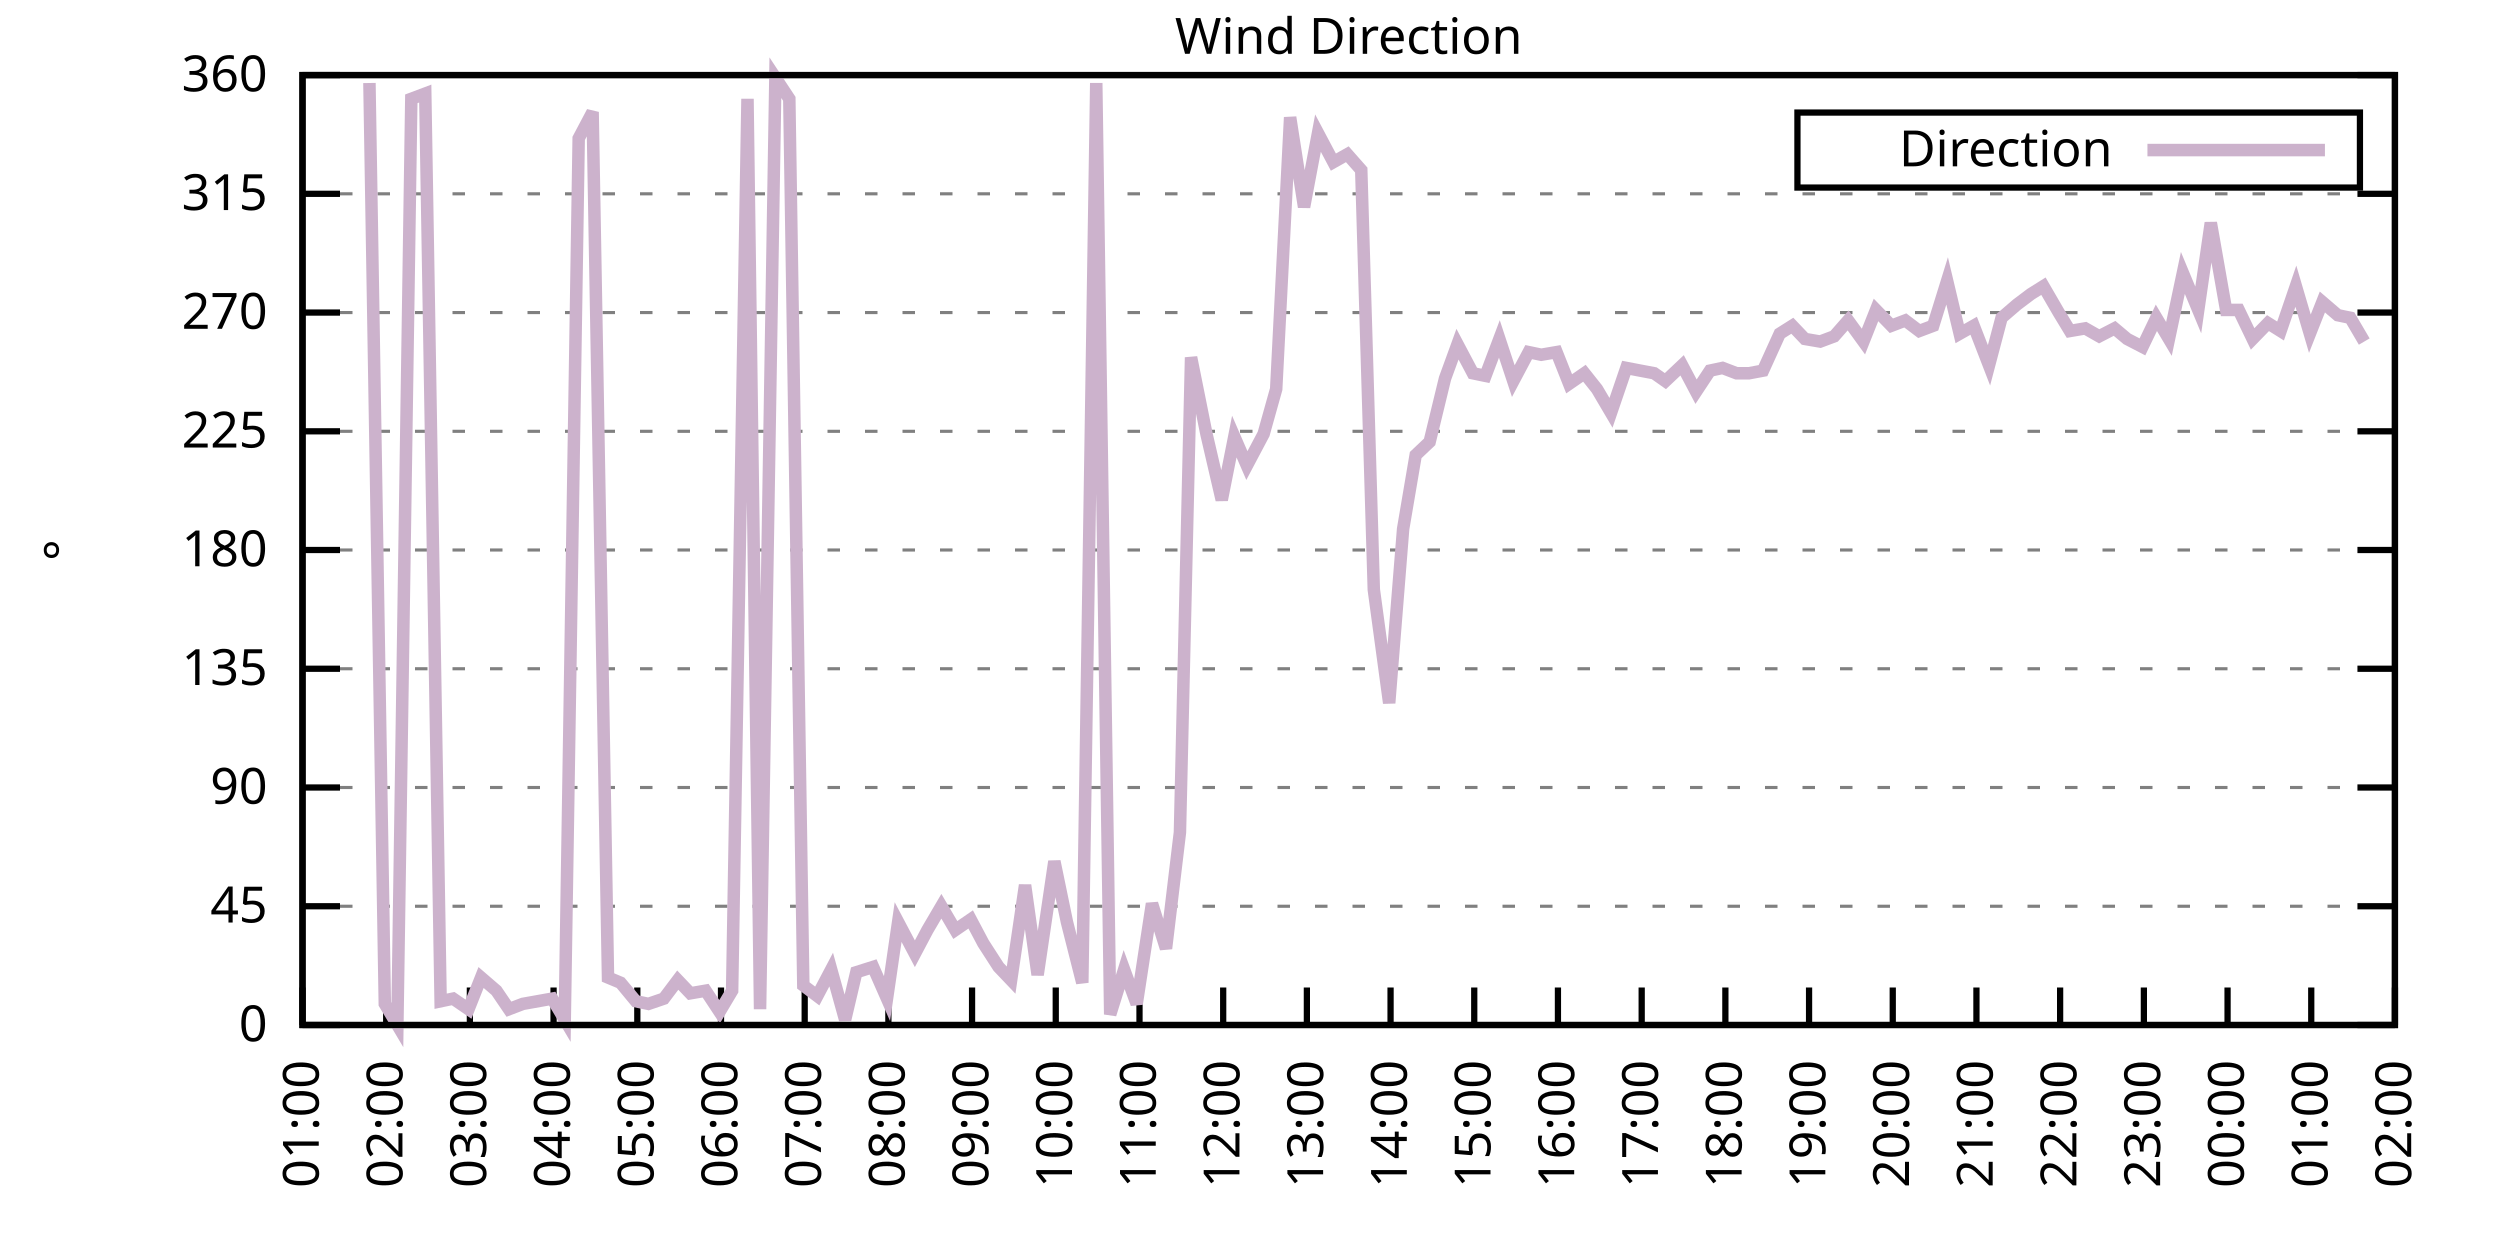
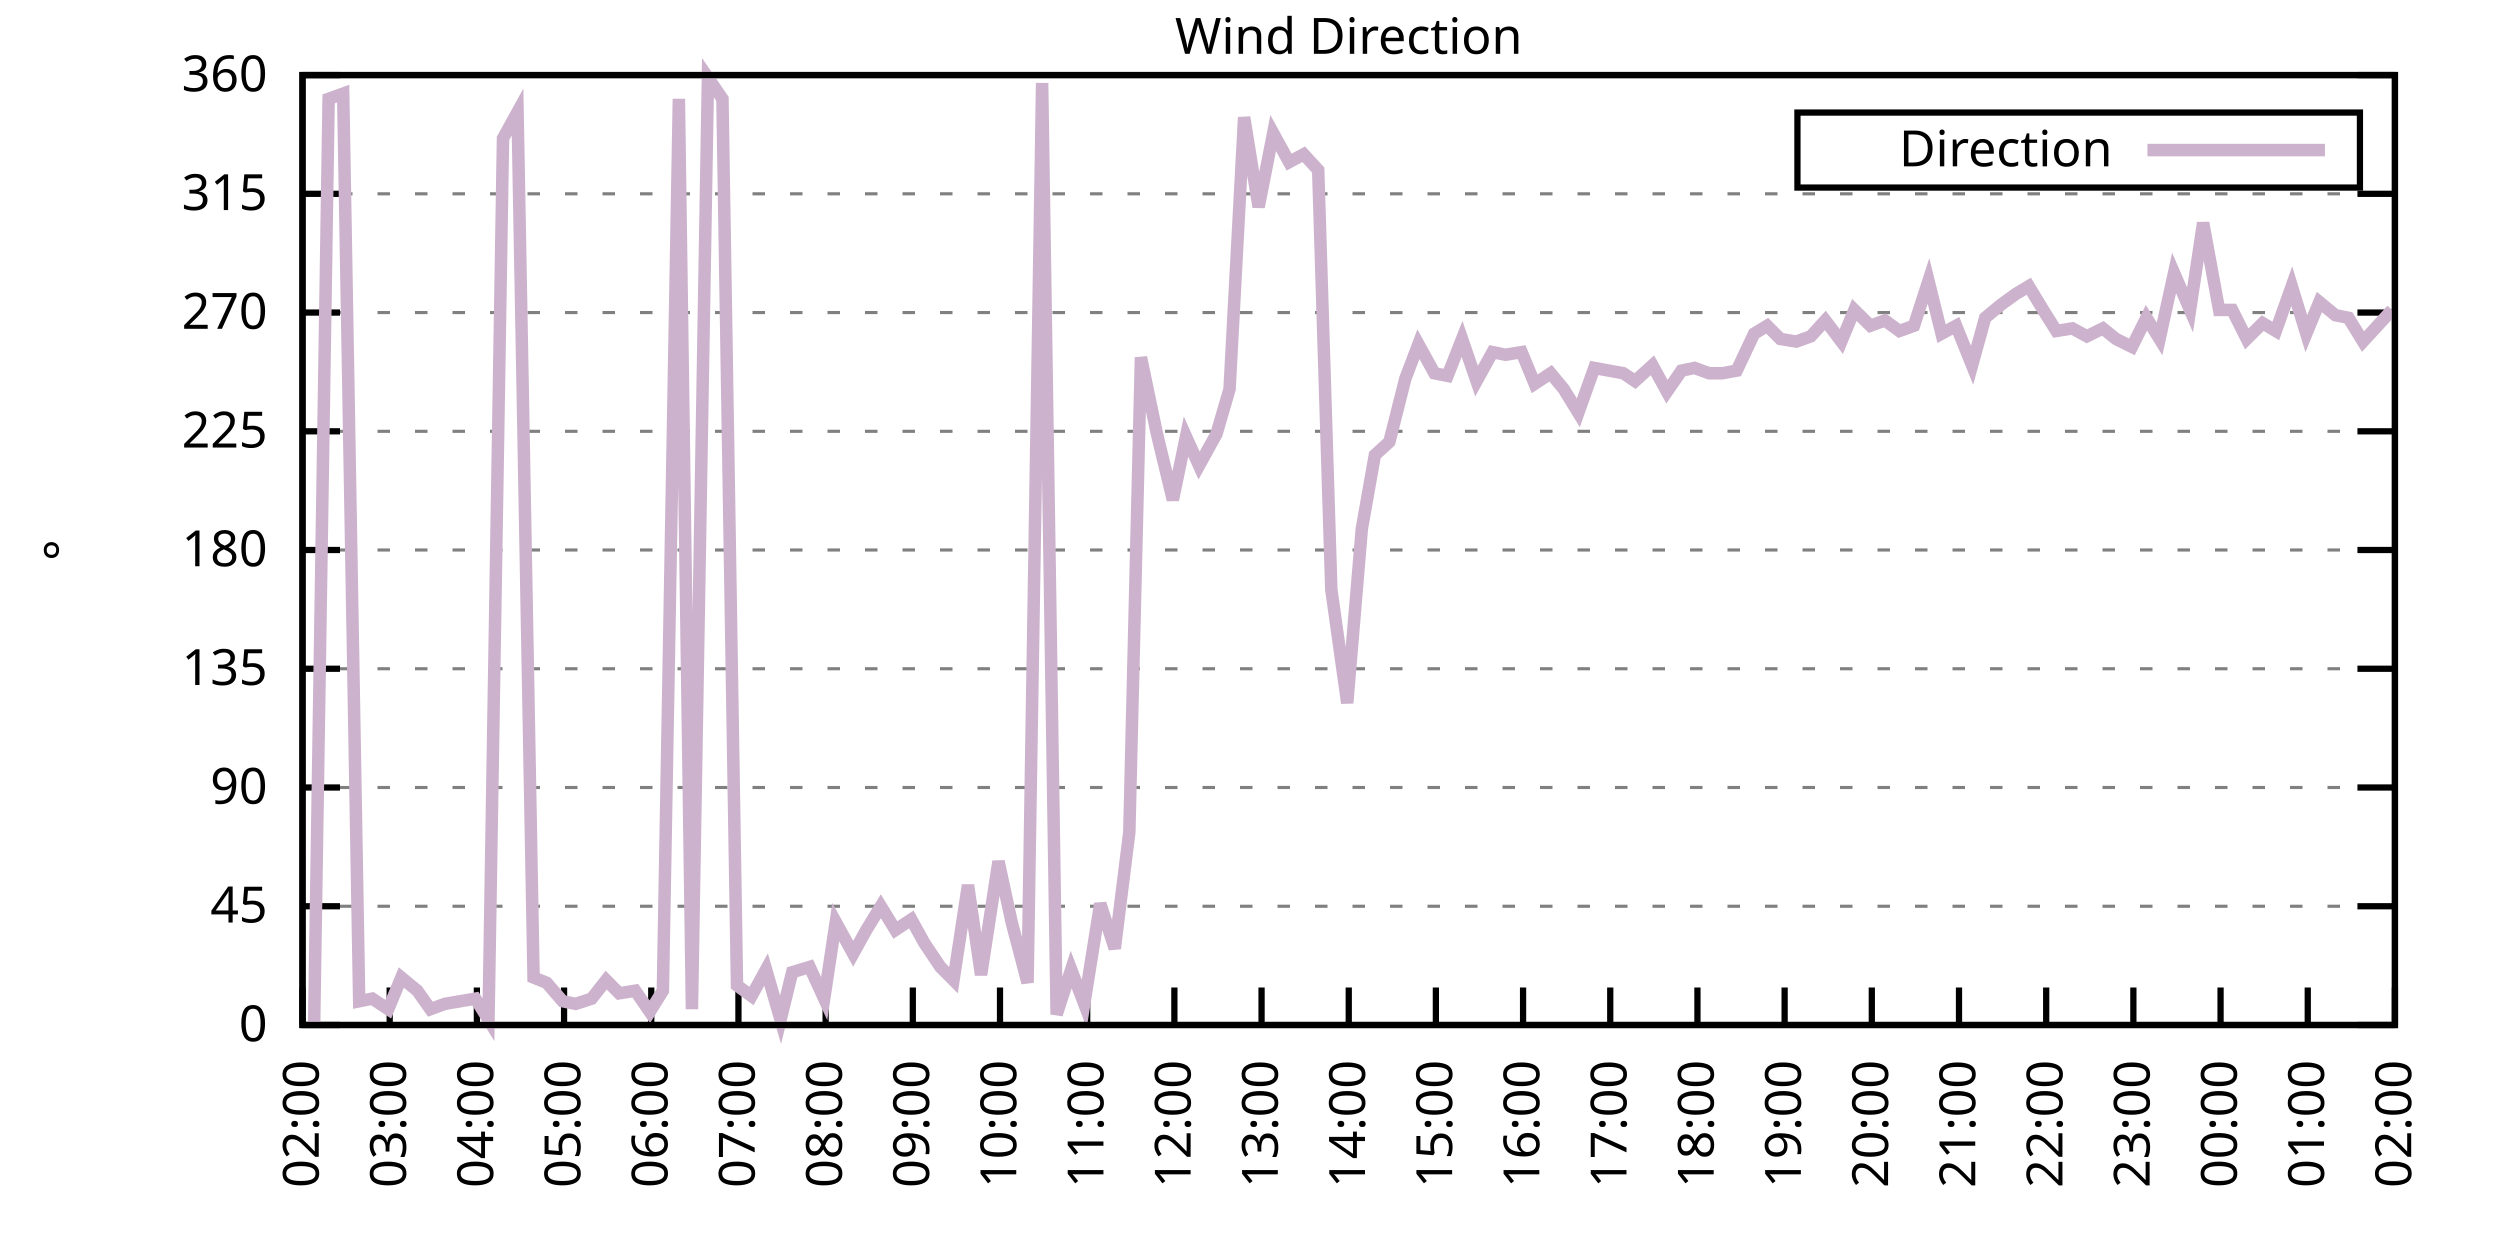
<svg xmlns="http://www.w3.org/2000/svg" xmlns:xlink="http://www.w3.org/1999/xlink" width="400" height="200" viewBox="0 0 400 200">
  <g id="gnuplot_canvas">
    <rect x="0" y="0" width="400" height="200" fill="none" />
    <defs>
      <circle id="gpDot" r="0.5" stroke-width="0.5" stroke="currentColor" />
      <path id="gpPt0" stroke-width="0.333" stroke="currentColor" d="M-1,0 h2 M0,-1 v2" />
      <path id="gpPt1" stroke-width="0.333" stroke="currentColor" d="M-1,-1 L1,1 M1,-1 L-1,1" />
      <path id="gpPt2" stroke-width="0.333" stroke="currentColor" d="M-1,0 L1,0 M0,-1 L0,1 M-1,-1 L1,1 M-1,1 L1,-1" />
      <rect id="gpPt3" stroke-width="0.333" stroke="currentColor" x="-1" y="-1" width="2" height="2" />
      <rect id="gpPt4" stroke-width="0.333" stroke="currentColor" fill="currentColor" x="-1" y="-1" width="2" height="2" />
      <circle id="gpPt5" stroke-width="0.333" stroke="currentColor" cx="0" cy="0" r="1" />
      <use xlink:href="#gpPt5" id="gpPt6" fill="currentColor" stroke="none" />
      <path id="gpPt7" stroke-width="0.333" stroke="currentColor" d="M0,-1.33 L-1.33,0.67 L1.33,0.67 z" />
      <use xlink:href="#gpPt7" id="gpPt8" fill="currentColor" stroke="none" />
      <use xlink:href="#gpPt7" id="gpPt9" stroke="currentColor" transform="rotate(180)" />
      <use xlink:href="#gpPt9" id="gpPt10" fill="currentColor" stroke="none" />
      <use xlink:href="#gpPt3" id="gpPt11" stroke="currentColor" transform="rotate(45)" />
      <use xlink:href="#gpPt11" id="gpPt12" fill="currentColor" stroke="none" />
      <path id="gpPt13" stroke-width="0.333" stroke="currentColor" d="M0,1.330 L1.265,0.411 L0.782,-1.067 L-0.782,-1.076 L-1.265,0.411 z" />
      <use xlink:href="#gpPt13" id="gpPt14" fill="currentColor" stroke="none" />
      <filter id="textbox" filterUnits="objectBoundingBox" x="0" y="0" height="1" width="1">
        <feFlood flood-color="white" flood-opacity="1" result="bgnd" />
        <feComposite in="SourceGraphic" in2="bgnd" operator="atop" />
      </filter>
      <filter id="greybox" filterUnits="objectBoundingBox" x="0" y="0" height="1" width="1">
        <feFlood flood-color="lightgrey" flood-opacity="1" result="grey" />
        <feComposite in="SourceGraphic" in2="grey" operator="atop" />
      </filter>
    </defs>
    <g fill="none" color="white" stroke="currentColor" stroke-width="1.00" stroke-linecap="butt" stroke-linejoin="miter">
</g>
    <g fill="none" color="black" stroke="currentColor" stroke-width="1.00" stroke-linecap="butt" stroke-linejoin="miter">
      <g stroke="none" shape-rendering="crispEdges">
        <polygon fill="rgb(255, 255, 255)" points="48.40,164.00 383.18,164.00 383.18,12.02 48.40,12.02 " />
      </g>
    </g>
    <g fill="none" color="black" stroke="currentColor" stroke-width="1.00" stroke-linecap="butt" stroke-linejoin="miter">
</g>
    <g fill="none" color="black" stroke="black" stroke-width="0.50" stroke-linecap="butt" stroke-linejoin="miter">
</g>
    <g fill="none" color="gray" stroke="currentColor" stroke-width="0.50" stroke-linecap="butt" stroke-linejoin="miter">
      <path stroke="gray" stroke-dasharray="2,4" class="gridline" d="M48.40,164.00 L383.19,164.00  " />
    </g>
    <g fill="none" color="gray" stroke="gray" stroke-width="1.00" stroke-linecap="butt" stroke-linejoin="miter">
</g>
    <g fill="none" color="black" stroke="currentColor" stroke-width="1.00" stroke-linecap="butt" stroke-linejoin="miter">
      <path stroke="black" d="M48.40,164.00 L54.40,164.00 M383.19,164.00 L377.19,164.00  " />
      <g transform="translate(42.80,166.60)" stroke="none" fill="black" font-family="Sans" font-size="8.00" text-anchor="end">
        <text>
          <tspan font-family="Sans"> 0</tspan>
        </text>
      </g>
    </g>
    <g fill="none" color="black" stroke="currentColor" stroke-width="1.00" stroke-linecap="butt" stroke-linejoin="miter">
</g>
    <g fill="none" color="black" stroke="black" stroke-width="0.50" stroke-linecap="butt" stroke-linejoin="miter">
</g>
    <g fill="none" color="gray" stroke="currentColor" stroke-width="0.50" stroke-linecap="butt" stroke-linejoin="miter">
      <path stroke="gray" stroke-dasharray="2,4" class="gridline" d="M48.40,145.00 L383.19,145.00  " />
    </g>
    <g fill="none" color="gray" stroke="gray" stroke-width="1.00" stroke-linecap="butt" stroke-linejoin="miter">
</g>
    <g fill="none" color="black" stroke="currentColor" stroke-width="1.00" stroke-linecap="butt" stroke-linejoin="miter">
      <path stroke="black" d="M48.40,145.00 L54.40,145.00 M383.19,145.00 L377.19,145.00  " />
      <g transform="translate(42.80,147.60)" stroke="none" fill="black" font-family="Sans" font-size="8.00" text-anchor="end">
        <text>
          <tspan font-family="Sans"> 45</tspan>
        </text>
      </g>
    </g>
    <g fill="none" color="black" stroke="currentColor" stroke-width="1.00" stroke-linecap="butt" stroke-linejoin="miter">
</g>
    <g fill="none" color="black" stroke="black" stroke-width="0.50" stroke-linecap="butt" stroke-linejoin="miter">
</g>
    <g fill="none" color="gray" stroke="currentColor" stroke-width="0.50" stroke-linecap="butt" stroke-linejoin="miter">
      <path stroke="gray" stroke-dasharray="2,4" class="gridline" d="M48.40,126.00 L383.19,126.00  " />
    </g>
    <g fill="none" color="gray" stroke="gray" stroke-width="1.00" stroke-linecap="butt" stroke-linejoin="miter">
</g>
    <g fill="none" color="black" stroke="currentColor" stroke-width="1.00" stroke-linecap="butt" stroke-linejoin="miter">
      <path stroke="black" d="M48.40,126.00 L54.40,126.00 M383.19,126.00 L377.19,126.00  " />
      <g transform="translate(42.80,128.60)" stroke="none" fill="black" font-family="Sans" font-size="8.00" text-anchor="end">
        <text>
          <tspan font-family="Sans"> 90</tspan>
        </text>
      </g>
    </g>
    <g fill="none" color="black" stroke="currentColor" stroke-width="1.00" stroke-linecap="butt" stroke-linejoin="miter">
</g>
    <g fill="none" color="black" stroke="black" stroke-width="0.50" stroke-linecap="butt" stroke-linejoin="miter">
</g>
    <g fill="none" color="gray" stroke="currentColor" stroke-width="0.50" stroke-linecap="butt" stroke-linejoin="miter">
      <path stroke="gray" stroke-dasharray="2,4" class="gridline" d="M48.40,107.00 L383.19,107.00  " />
    </g>
    <g fill="none" color="gray" stroke="gray" stroke-width="1.00" stroke-linecap="butt" stroke-linejoin="miter">
</g>
    <g fill="none" color="black" stroke="currentColor" stroke-width="1.00" stroke-linecap="butt" stroke-linejoin="miter">
      <path stroke="black" d="M48.40,107.00 L54.40,107.00 M383.19,107.00 L377.19,107.00  " />
      <g transform="translate(42.80,109.60)" stroke="none" fill="black" font-family="Sans" font-size="8.00" text-anchor="end">
        <text>
          <tspan font-family="Sans"> 135</tspan>
        </text>
      </g>
    </g>
    <g fill="none" color="black" stroke="currentColor" stroke-width="1.00" stroke-linecap="butt" stroke-linejoin="miter">
</g>
    <g fill="none" color="black" stroke="black" stroke-width="0.50" stroke-linecap="butt" stroke-linejoin="miter">
</g>
    <g fill="none" color="gray" stroke="currentColor" stroke-width="0.50" stroke-linecap="butt" stroke-linejoin="miter">
      <path stroke="gray" stroke-dasharray="2,4" class="gridline" d="M48.40,88.00 L383.19,88.00  " />
    </g>
    <g fill="none" color="gray" stroke="gray" stroke-width="1.00" stroke-linecap="butt" stroke-linejoin="miter">
</g>
    <g fill="none" color="black" stroke="currentColor" stroke-width="1.00" stroke-linecap="butt" stroke-linejoin="miter">
      <path stroke="black" d="M48.40,88.00 L54.40,88.00 M383.19,88.00 L377.19,88.00  " />
      <g transform="translate(42.80,90.60)" stroke="none" fill="black" font-family="Sans" font-size="8.00" text-anchor="end">
        <text>
          <tspan font-family="Sans"> 180</tspan>
        </text>
      </g>
    </g>
    <g fill="none" color="black" stroke="currentColor" stroke-width="1.00" stroke-linecap="butt" stroke-linejoin="miter">
</g>
    <g fill="none" color="black" stroke="black" stroke-width="0.50" stroke-linecap="butt" stroke-linejoin="miter">
</g>
    <g fill="none" color="gray" stroke="currentColor" stroke-width="0.50" stroke-linecap="butt" stroke-linejoin="miter">
      <path stroke="gray" stroke-dasharray="2,4" class="gridline" d="M48.40,69.01 L383.19,69.01  " />
    </g>
    <g fill="none" color="gray" stroke="gray" stroke-width="1.00" stroke-linecap="butt" stroke-linejoin="miter">
</g>
    <g fill="none" color="black" stroke="currentColor" stroke-width="1.00" stroke-linecap="butt" stroke-linejoin="miter">
      <path stroke="black" d="M48.40,69.01 L54.40,69.01 M383.19,69.01 L377.19,69.01  " />
      <g transform="translate(42.80,71.61)" stroke="none" fill="black" font-family="Sans" font-size="8.00" text-anchor="end">
        <text>
          <tspan font-family="Sans"> 225</tspan>
        </text>
      </g>
    </g>
    <g fill="none" color="black" stroke="currentColor" stroke-width="1.00" stroke-linecap="butt" stroke-linejoin="miter">
</g>
    <g fill="none" color="black" stroke="black" stroke-width="0.50" stroke-linecap="butt" stroke-linejoin="miter">
</g>
    <g fill="none" color="gray" stroke="currentColor" stroke-width="0.50" stroke-linecap="butt" stroke-linejoin="miter">
      <path stroke="gray" stroke-dasharray="2,4" class="gridline" d="M48.40,50.01 L383.19,50.01  " />
    </g>
    <g fill="none" color="gray" stroke="gray" stroke-width="1.00" stroke-linecap="butt" stroke-linejoin="miter">
</g>
    <g fill="none" color="black" stroke="currentColor" stroke-width="1.00" stroke-linecap="butt" stroke-linejoin="miter">
      <path stroke="black" d="M48.40,50.01 L54.40,50.01 M383.19,50.01 L377.19,50.01  " />
      <g transform="translate(42.80,52.61)" stroke="none" fill="black" font-family="Sans" font-size="8.00" text-anchor="end">
        <text>
          <tspan font-family="Sans"> 270</tspan>
        </text>
      </g>
    </g>
    <g fill="none" color="black" stroke="currentColor" stroke-width="1.00" stroke-linecap="butt" stroke-linejoin="miter">
</g>
    <g fill="none" color="black" stroke="black" stroke-width="0.50" stroke-linecap="butt" stroke-linejoin="miter">
</g>
    <g fill="none" color="gray" stroke="currentColor" stroke-width="0.50" stroke-linecap="butt" stroke-linejoin="miter">
      <path stroke="gray" stroke-dasharray="2,4" class="gridline" d="M48.40,31.01 L383.19,31.01  " />
    </g>
    <g fill="none" color="gray" stroke="gray" stroke-width="1.00" stroke-linecap="butt" stroke-linejoin="miter">
</g>
    <g fill="none" color="black" stroke="currentColor" stroke-width="1.00" stroke-linecap="butt" stroke-linejoin="miter">
      <path stroke="black" d="M48.40,31.01 L54.40,31.01 M383.19,31.01 L377.19,31.01  " />
      <g transform="translate(42.80,33.61)" stroke="none" fill="black" font-family="Sans" font-size="8.00" text-anchor="end">
        <text>
          <tspan font-family="Sans"> 315</tspan>
        </text>
      </g>
    </g>
    <g fill="none" color="black" stroke="currentColor" stroke-width="1.00" stroke-linecap="butt" stroke-linejoin="miter">
</g>
    <g fill="none" color="black" stroke="black" stroke-width="0.50" stroke-linecap="butt" stroke-linejoin="miter">
</g>
    <g fill="none" color="gray" stroke="currentColor" stroke-width="0.50" stroke-linecap="butt" stroke-linejoin="miter">
      <path stroke="gray" stroke-dasharray="2,4" class="gridline" d="M48.40,12.01 L383.19,12.01  " />
    </g>
    <g fill="none" color="gray" stroke="gray" stroke-width="1.00" stroke-linecap="butt" stroke-linejoin="miter">
</g>
    <g fill="none" color="black" stroke="currentColor" stroke-width="1.00" stroke-linecap="butt" stroke-linejoin="miter">
      <path stroke="black" d="M48.40,12.01 L54.40,12.01 M383.19,12.01 L377.19,12.01  " />
      <g transform="translate(42.80,14.61)" stroke="none" fill="black" font-family="Sans" font-size="8.00" text-anchor="end">
        <text>
          <tspan font-family="Sans"> 360</tspan>
        </text>
      </g>
    </g>
    <g fill="none" color="black" stroke="currentColor" stroke-width="1.00" stroke-linecap="butt" stroke-linejoin="miter">
      <path stroke="black" d="M48.40,164.00 L48.40,158.00  " />
      <g transform="translate(51.00,169.60) rotate(270.00)" stroke="none" fill="black" font-family="Sans" font-size="8.00" text-anchor="end">
        <text>
-           <tspan font-family="Sans">01:00</tspan>
-         </text>
-       </g>
-     </g>
-     <g fill="none" color="black" stroke="currentColor" stroke-width="1.00" stroke-linecap="butt" stroke-linejoin="miter">
-       <path stroke="black" d="M61.79,164.00 L61.79,158.00  " />
-       <g transform="translate(64.39,169.60) rotate(270.00)" stroke="none" fill="black" font-family="Sans" font-size="8.00" text-anchor="end">
-         <text>
          <tspan font-family="Sans">02:00</tspan>
        </text>
      </g>
    </g>
    <g fill="none" color="black" stroke="currentColor" stroke-width="1.00" stroke-linecap="butt" stroke-linejoin="miter">
-       <path stroke="black" d="M75.18,164.00 L75.18,158.00  " />
-       <g transform="translate(77.78,169.60) rotate(270.00)" stroke="none" fill="black" font-family="Sans" font-size="8.00" text-anchor="end">
+       <path stroke="black" d="M62.35,164.00 L62.35,158.00  " />
+       <g transform="translate(64.95,169.60) rotate(270.00)" stroke="none" fill="black" font-family="Sans" font-size="8.00" text-anchor="end">
        <text>
          <tspan font-family="Sans">03:00</tspan>
        </text>
      </g>
    </g>
    <g fill="none" color="black" stroke="currentColor" stroke-width="1.00" stroke-linecap="butt" stroke-linejoin="miter">
-       <path stroke="black" d="M88.57,164.00 L88.57,158.00  " />
-       <g transform="translate(91.17,169.60) rotate(270.00)" stroke="none" fill="black" font-family="Sans" font-size="8.00" text-anchor="end">
+       <path stroke="black" d="M76.30,164.00 L76.30,158.00  " />
+       <g transform="translate(78.90,169.60) rotate(270.00)" stroke="none" fill="black" font-family="Sans" font-size="8.00" text-anchor="end">
        <text>
          <tspan font-family="Sans">04:00</tspan>
        </text>
      </g>
    </g>
    <g fill="none" color="black" stroke="currentColor" stroke-width="1.00" stroke-linecap="butt" stroke-linejoin="miter">
-       <path stroke="black" d="M101.97,164.00 L101.97,158.00  " />
-       <g transform="translate(104.57,169.60) rotate(270.00)" stroke="none" fill="black" font-family="Sans" font-size="8.00" text-anchor="end">
+       <path stroke="black" d="M90.25,164.00 L90.25,158.00  " />
+       <g transform="translate(92.85,169.60) rotate(270.00)" stroke="none" fill="black" font-family="Sans" font-size="8.00" text-anchor="end">
        <text>
          <tspan font-family="Sans">05:00</tspan>
        </text>
      </g>
    </g>
    <g fill="none" color="black" stroke="currentColor" stroke-width="1.00" stroke-linecap="butt" stroke-linejoin="miter">
-       <path stroke="black" d="M115.36,164.00 L115.36,158.00  " />
-       <g transform="translate(117.96,169.60) rotate(270.00)" stroke="none" fill="black" font-family="Sans" font-size="8.00" text-anchor="end">
+       <path stroke="black" d="M104.20,164.00 L104.20,158.00  " />
+       <g transform="translate(106.80,169.60) rotate(270.00)" stroke="none" fill="black" font-family="Sans" font-size="8.00" text-anchor="end">
        <text>
          <tspan font-family="Sans">06:00</tspan>
        </text>
      </g>
    </g>
    <g fill="none" color="black" stroke="currentColor" stroke-width="1.00" stroke-linecap="butt" stroke-linejoin="miter">
-       <path stroke="black" d="M128.75,164.00 L128.75,158.00  " />
-       <g transform="translate(131.35,169.60) rotate(270.00)" stroke="none" fill="black" font-family="Sans" font-size="8.00" text-anchor="end">
+       <path stroke="black" d="M118.15,164.00 L118.15,158.00  " />
+       <g transform="translate(120.75,169.60) rotate(270.00)" stroke="none" fill="black" font-family="Sans" font-size="8.00" text-anchor="end">
        <text>
          <tspan font-family="Sans">07:00</tspan>
        </text>
      </g>
    </g>
    <g fill="none" color="black" stroke="currentColor" stroke-width="1.00" stroke-linecap="butt" stroke-linejoin="miter">
-       <path stroke="black" d="M142.14,164.00 L142.14,158.00  " />
-       <g transform="translate(144.74,169.60) rotate(270.00)" stroke="none" fill="black" font-family="Sans" font-size="8.00" text-anchor="end">
+       <path stroke="black" d="M132.10,164.00 L132.10,158.00  " />
+       <g transform="translate(134.70,169.60) rotate(270.00)" stroke="none" fill="black" font-family="Sans" font-size="8.00" text-anchor="end">
        <text>
          <tspan font-family="Sans">08:00</tspan>
        </text>
      </g>
    </g>
    <g fill="none" color="black" stroke="currentColor" stroke-width="1.00" stroke-linecap="butt" stroke-linejoin="miter">
-       <path stroke="black" d="M155.53,164.00 L155.53,158.00  " />
-       <g transform="translate(158.13,169.60) rotate(270.00)" stroke="none" fill="black" font-family="Sans" font-size="8.00" text-anchor="end">
+       <path stroke="black" d="M146.05,164.00 L146.05,158.00  " />
+       <g transform="translate(148.65,169.60) rotate(270.00)" stroke="none" fill="black" font-family="Sans" font-size="8.00" text-anchor="end">
        <text>
          <tspan font-family="Sans">09:00</tspan>
        </text>
      </g>
    </g>
    <g fill="none" color="black" stroke="currentColor" stroke-width="1.00" stroke-linecap="butt" stroke-linejoin="miter">
-       <path stroke="black" d="M168.92,164.00 L168.92,158.00  " />
-       <g transform="translate(171.52,169.60) rotate(270.00)" stroke="none" fill="black" font-family="Sans" font-size="8.00" text-anchor="end">
+       <path stroke="black" d="M160.00,164.00 L160.00,158.00  " />
+       <g transform="translate(162.60,169.60) rotate(270.00)" stroke="none" fill="black" font-family="Sans" font-size="8.00" text-anchor="end">
        <text>
          <tspan font-family="Sans">10:00</tspan>
        </text>
      </g>
    </g>
    <g fill="none" color="black" stroke="currentColor" stroke-width="1.00" stroke-linecap="butt" stroke-linejoin="miter">
-       <path stroke="black" d="M182.32,164.00 L182.32,158.00  " />
-       <g transform="translate(184.92,169.60) rotate(270.00)" stroke="none" fill="black" font-family="Sans" font-size="8.00" text-anchor="end">
+       <path stroke="black" d="M173.95,164.00 L173.95,158.00  " />
+       <g transform="translate(176.55,169.60) rotate(270.00)" stroke="none" fill="black" font-family="Sans" font-size="8.00" text-anchor="end">
        <text>
          <tspan font-family="Sans">11:00</tspan>
        </text>
      </g>
    </g>
    <g fill="none" color="black" stroke="currentColor" stroke-width="1.00" stroke-linecap="butt" stroke-linejoin="miter">
-       <path stroke="black" d="M195.71,164.00 L195.71,158.00  " />
-       <g transform="translate(198.31,169.60) rotate(270.00)" stroke="none" fill="black" font-family="Sans" font-size="8.00" text-anchor="end">
+       <path stroke="black" d="M187.90,164.00 L187.90,158.00  " />
+       <g transform="translate(190.50,169.60) rotate(270.00)" stroke="none" fill="black" font-family="Sans" font-size="8.00" text-anchor="end">
        <text>
          <tspan font-family="Sans">12:00</tspan>
        </text>
      </g>
    </g>
    <g fill="none" color="black" stroke="currentColor" stroke-width="1.00" stroke-linecap="butt" stroke-linejoin="miter">
-       <path stroke="black" d="M209.10,164.00 L209.10,158.00  " />
-       <g transform="translate(211.70,169.60) rotate(270.00)" stroke="none" fill="black" font-family="Sans" font-size="8.00" text-anchor="end">
+       <path stroke="black" d="M201.85,164.00 L201.85,158.00  " />
+       <g transform="translate(204.45,169.60) rotate(270.00)" stroke="none" fill="black" font-family="Sans" font-size="8.00" text-anchor="end">
        <text>
          <tspan font-family="Sans">13:00</tspan>
        </text>
      </g>
    </g>
    <g fill="none" color="black" stroke="currentColor" stroke-width="1.00" stroke-linecap="butt" stroke-linejoin="miter">
-       <path stroke="black" d="M222.49,164.00 L222.49,158.00  " />
-       <g transform="translate(225.09,169.60) rotate(270.00)" stroke="none" fill="black" font-family="Sans" font-size="8.00" text-anchor="end">
+       <path stroke="black" d="M215.80,164.00 L215.80,158.00  " />
+       <g transform="translate(218.40,169.60) rotate(270.00)" stroke="none" fill="black" font-family="Sans" font-size="8.00" text-anchor="end">
        <text>
          <tspan font-family="Sans">14:00</tspan>
        </text>
      </g>
    </g>
    <g fill="none" color="black" stroke="currentColor" stroke-width="1.00" stroke-linecap="butt" stroke-linejoin="miter">
-       <path stroke="black" d="M235.88,164.00 L235.88,158.00  " />
-       <g transform="translate(238.48,169.60) rotate(270.00)" stroke="none" fill="black" font-family="Sans" font-size="8.00" text-anchor="end">
+       <path stroke="black" d="M229.74,164.00 L229.74,158.00  " />
+       <g transform="translate(232.34,169.60) rotate(270.00)" stroke="none" fill="black" font-family="Sans" font-size="8.00" text-anchor="end">
        <text>
          <tspan font-family="Sans">15:00</tspan>
        </text>
      </g>
    </g>
    <g fill="none" color="black" stroke="currentColor" stroke-width="1.00" stroke-linecap="butt" stroke-linejoin="miter">
-       <path stroke="black" d="M249.27,164.00 L249.27,158.00  " />
-       <g transform="translate(251.87,169.60) rotate(270.00)" stroke="none" fill="black" font-family="Sans" font-size="8.00" text-anchor="end">
+       <path stroke="black" d="M243.69,164.00 L243.69,158.00  " />
+       <g transform="translate(246.29,169.60) rotate(270.00)" stroke="none" fill="black" font-family="Sans" font-size="8.00" text-anchor="end">
        <text>
          <tspan font-family="Sans">16:00</tspan>
        </text>
      </g>
    </g>
    <g fill="none" color="black" stroke="currentColor" stroke-width="1.00" stroke-linecap="butt" stroke-linejoin="miter">
-       <path stroke="black" d="M262.67,164.00 L262.67,158.00  " />
-       <g transform="translate(265.27,169.60) rotate(270.00)" stroke="none" fill="black" font-family="Sans" font-size="8.00" text-anchor="end">
+       <path stroke="black" d="M257.64,164.00 L257.64,158.00  " />
+       <g transform="translate(260.24,169.60) rotate(270.00)" stroke="none" fill="black" font-family="Sans" font-size="8.00" text-anchor="end">
        <text>
          <tspan font-family="Sans">17:00</tspan>
        </text>
      </g>
    </g>
    <g fill="none" color="black" stroke="currentColor" stroke-width="1.00" stroke-linecap="butt" stroke-linejoin="miter">
-       <path stroke="black" d="M276.06,164.00 L276.06,158.00  " />
-       <g transform="translate(278.66,169.60) rotate(270.00)" stroke="none" fill="black" font-family="Sans" font-size="8.00" text-anchor="end">
+       <path stroke="black" d="M271.59,164.00 L271.59,158.00  " />
+       <g transform="translate(274.19,169.60) rotate(270.00)" stroke="none" fill="black" font-family="Sans" font-size="8.00" text-anchor="end">
        <text>
          <tspan font-family="Sans">18:00</tspan>
        </text>
      </g>
    </g>
    <g fill="none" color="black" stroke="currentColor" stroke-width="1.00" stroke-linecap="butt" stroke-linejoin="miter">
-       <path stroke="black" d="M289.45,164.00 L289.45,158.00  " />
-       <g transform="translate(292.05,169.60) rotate(270.00)" stroke="none" fill="black" font-family="Sans" font-size="8.00" text-anchor="end">
+       <path stroke="black" d="M285.54,164.00 L285.54,158.00  " />
+       <g transform="translate(288.14,169.60) rotate(270.00)" stroke="none" fill="black" font-family="Sans" font-size="8.00" text-anchor="end">
        <text>
          <tspan font-family="Sans">19:00</tspan>
        </text>
      </g>
    </g>
    <g fill="none" color="black" stroke="currentColor" stroke-width="1.00" stroke-linecap="butt" stroke-linejoin="miter">
-       <path stroke="black" d="M302.84,164.00 L302.84,158.00  " />
-       <g transform="translate(305.44,169.60) rotate(270.00)" stroke="none" fill="black" font-family="Sans" font-size="8.00" text-anchor="end">
+       <path stroke="black" d="M299.49,164.00 L299.49,158.00  " />
+       <g transform="translate(302.09,169.60) rotate(270.00)" stroke="none" fill="black" font-family="Sans" font-size="8.00" text-anchor="end">
        <text>
          <tspan font-family="Sans">20:00</tspan>
        </text>
      </g>
    </g>
    <g fill="none" color="black" stroke="currentColor" stroke-width="1.00" stroke-linecap="butt" stroke-linejoin="miter">
-       <path stroke="black" d="M316.23,164.00 L316.23,158.00  " />
-       <g transform="translate(318.83,169.60) rotate(270.00)" stroke="none" fill="black" font-family="Sans" font-size="8.00" text-anchor="end">
+       <path stroke="black" d="M313.44,164.00 L313.44,158.00  " />
+       <g transform="translate(316.04,169.60) rotate(270.00)" stroke="none" fill="black" font-family="Sans" font-size="8.00" text-anchor="end">
        <text>
          <tspan font-family="Sans">21:00</tspan>
        </text>
      </g>
    </g>
    <g fill="none" color="black" stroke="currentColor" stroke-width="1.00" stroke-linecap="butt" stroke-linejoin="miter">
-       <path stroke="black" d="M329.62,164.00 L329.62,158.00  " />
-       <g transform="translate(332.22,169.60) rotate(270.00)" stroke="none" fill="black" font-family="Sans" font-size="8.00" text-anchor="end">
+       <path stroke="black" d="M327.39,164.00 L327.39,158.00  " />
+       <g transform="translate(329.99,169.60) rotate(270.00)" stroke="none" fill="black" font-family="Sans" font-size="8.00" text-anchor="end">
        <text>
          <tspan font-family="Sans">22:00</tspan>
        </text>
      </g>
    </g>
    <g fill="none" color="black" stroke="currentColor" stroke-width="1.00" stroke-linecap="butt" stroke-linejoin="miter">
-       <path stroke="black" d="M343.02,164.00 L343.02,158.00  " />
-       <g transform="translate(345.62,169.60) rotate(270.00)" stroke="none" fill="black" font-family="Sans" font-size="8.00" text-anchor="end">
+       <path stroke="black" d="M341.34,164.00 L341.34,158.00  " />
+       <g transform="translate(343.94,169.60) rotate(270.00)" stroke="none" fill="black" font-family="Sans" font-size="8.00" text-anchor="end">
        <text>
          <tspan font-family="Sans">23:00</tspan>
        </text>
      </g>
    </g>
    <g fill="none" color="black" stroke="currentColor" stroke-width="1.00" stroke-linecap="butt" stroke-linejoin="miter">
-       <path stroke="black" d="M356.41,164.00 L356.41,158.00  " />
-       <g transform="translate(359.01,169.60) rotate(270.00)" stroke="none" fill="black" font-family="Sans" font-size="8.00" text-anchor="end">
+       <path stroke="black" d="M355.29,164.00 L355.29,158.00  " />
+       <g transform="translate(357.89,169.60) rotate(270.00)" stroke="none" fill="black" font-family="Sans" font-size="8.00" text-anchor="end">
        <text>
          <tspan font-family="Sans">00:00</tspan>
        </text>
      </g>
    </g>
    <g fill="none" color="black" stroke="currentColor" stroke-width="1.00" stroke-linecap="butt" stroke-linejoin="miter">
-       <path stroke="black" d="M369.80,164.00 L369.80,158.00  " />
-       <g transform="translate(372.40,169.60) rotate(270.00)" stroke="none" fill="black" font-family="Sans" font-size="8.00" text-anchor="end">
+       <path stroke="black" d="M369.24,164.00 L369.24,158.00  " />
+       <g transform="translate(371.84,169.60) rotate(270.00)" stroke="none" fill="black" font-family="Sans" font-size="8.00" text-anchor="end">
        <text>
          <tspan font-family="Sans">01:00</tspan>
        </text>
      </g>
    </g>
    <g fill="none" color="black" stroke="currentColor" stroke-width="1.00" stroke-linecap="butt" stroke-linejoin="miter">
      <path stroke="black" d="M383.19,164.00 L383.19,158.00  " />
      <g transform="translate(385.79,169.60) rotate(270.00)" stroke="none" fill="black" font-family="Sans" font-size="8.00" text-anchor="end">
        <text>
          <tspan font-family="Sans">02:00</tspan>
        </text>
      </g>
    </g>
    <g fill="none" color="black" stroke="currentColor" stroke-width="1.00" stroke-linecap="butt" stroke-linejoin="miter">
</g>
    <g fill="none" color="black" stroke="currentColor" stroke-width="1.00" stroke-linecap="butt" stroke-linejoin="miter">
      <path stroke="black" d="M48.40,12.01 L48.40,164.00 L383.19,164.00 L383.19,12.01 L48.40,12.01 Z  " />
    </g>
    <g fill="none" color="black" stroke="currentColor" stroke-width="1.00" stroke-linecap="butt" stroke-linejoin="miter">
</g>
    <g fill="none" color="black" stroke="currentColor" stroke-width="1.00" stroke-linecap="butt" stroke-linejoin="miter">
      <path stroke="black" d="M287.59,30.01 L287.59,18.01 L377.59,18.01 L377.59,30.01 L287.59,30.01 Z  " />
    </g>
    <g id="Wind_direction_plot_1">
      <g fill="none" color="white" stroke="black" stroke-width="2.00" stroke-linecap="butt" stroke-linejoin="miter">
</g>
      <g fill="none" color="black" stroke="currentColor" stroke-width="2.00" stroke-linecap="butt" stroke-linejoin="miter">
        <g transform="translate(337.99,26.61)" stroke="none" fill="black" font-family="Sans" font-size="8.00" text-anchor="end">
          <text>
            <tspan font-family="Sans">Direction</tspan>
          </text>
        </g>
      </g>
      <g fill="none" color="black" stroke="currentColor" stroke-width="2.00" stroke-linecap="butt" stroke-linejoin="miter">
-         <path stroke="rgb(204, 178, 204)" d="M343.59,24.01 L371.99,24.01 M59.11,13.28 L61.57,160.62 L63.58,164.00 L65.81,15.81 L68.04,14.97 L70.50,160.20   L72.50,159.78 L74.96,161.47 L76.97,156.40 L79.42,158.51 L81.43,161.47 L83.66,160.62 L88.35,159.78 L90.36,163.16   L92.59,22.14 L94.82,17.92 L97.28,156.40 L99.29,157.24 L101.74,160.20 L103.75,160.62 L106.21,159.78 L108.44,156.82   L110.45,158.93 L112.90,158.51 L115.13,161.89 L117.14,158.51 L119.60,15.81 L121.61,161.47 L124.06,12.43 L126.29,15.81   L128.53,157.67 L130.76,159.36 L132.99,155.13 L135.22,163.16 L137.01,155.56 L139.69,154.71 L141.92,159.78 L143.70,147.53   L146.38,152.60 L148.39,148.80 L150.62,145.00 L152.85,148.80 L155.31,147.11 L157.32,150.91 L159.77,154.71 L161.78,156.82   L164.01,141.62 L166.02,155.98 L168.70,137.82 L170.71,147.53 L173.17,157.24 L175.40,13.28 L177.63,162.31 L179.86,155.13   L181.87,160.62 L184.32,144.58 L186.56,151.76 L188.79,133.18 L190.57,57.18 L193.03,69.43 L195.48,79.98 L197.49,69.85   L199.50,74.49 L202.18,69.43 L204.19,62.25 L206.42,18.77 L208.65,33.12 L210.88,21.30 L213.34,25.94 L215.57,24.68   L217.80,27.21 L219.81,94.34 L222.27,112.49 L224.50,84.63 L226.51,72.81 L228.74,70.70 L231.20,60.56 L233.20,55.07   L235.66,59.72 L237.67,60.14 L239.90,54.23 L242.13,60.98 L244.59,56.34 L246.60,56.76 L249.05,56.34 L251.06,61.41   L253.51,59.72 L255.52,62.25 L257.76,66.05 L260.21,58.87 L262.44,59.30 L264.67,59.72 L266.46,60.98 L269.14,58.45   L271.37,62.67 L273.60,59.30 L275.61,58.87 L277.84,59.72 L279.85,59.72 L282.08,59.30 L284.76,53.39 L286.77,52.12   L288.78,54.23 L291.23,54.65 L293.47,53.81 L295.70,51.27 L298.15,54.65 L300.16,49.59 L302.62,52.12 L304.85,51.27   L307.08,52.96 L309.31,52.12 L311.54,44.94 L313.55,53.39 L315.79,52.12 L318.24,58.45 L320.25,50.85 L322.70,48.74   L324.94,47.05 L326.95,45.79 L329.40,50.01 L331.19,52.96 L333.64,52.54 L335.87,53.81 L338.33,52.54 L340.34,54.23   L342.79,55.50 L345.02,50.85 L347.03,54.23 L349.26,43.67 L351.72,49.59 L353.73,35.65 L356.18,49.59 L358.19,49.59   L360.42,54.23 L362.88,51.70 L364.89,52.96 L367.34,45.79 L369.58,53.39 L371.58,48.32 L374.04,50.43 L376.05,50.85   L378.28,54.65  " />
+         <path stroke="rgb(204, 178, 204)" d="M343.59,24.01 L371.99,24.01 M50.26,164.00 L52.58,15.81 L54.91,14.97 L57.47,160.20 L59.56,159.78 L62.12,161.47   L64.21,156.40 L66.77,158.51 L68.86,161.47 L71.18,160.62 L76.07,159.78 L78.16,163.16 L80.48,22.14 L82.81,17.92   L85.37,156.40 L87.46,157.24 L90.02,160.20 L92.11,160.62 L94.67,159.78 L96.99,156.82 L99.08,158.93 L101.64,158.51   L103.97,161.89 L106.06,158.51 L108.62,15.81 L110.71,161.47 L113.27,12.43 L115.59,15.81 L117.92,157.67 L120.24,159.36   L122.57,155.13 L124.89,163.16 L126.75,155.56 L129.54,154.71 L131.87,159.78 L133.72,147.53 L136.51,152.60 L138.61,148.80   L140.93,145.00 L143.26,148.80 L145.81,147.11 L147.91,150.91 L150.46,154.71 L152.56,156.82 L154.88,141.62 L156.97,155.98   L159.76,137.82 L161.86,147.53 L164.41,157.24 L166.74,13.28 L169.06,162.31 L171.39,155.13 L173.48,160.62 L176.04,144.58   L178.36,151.76 L180.69,133.18 L182.55,57.18 L185.11,69.43 L187.66,79.98 L189.76,69.85 L191.85,74.49 L194.64,69.43   L196.73,62.25 L199.06,18.77 L201.38,33.12 L203.71,21.30 L206.26,25.94 L208.59,24.68 L210.91,27.21 L213.01,94.34   L215.56,112.49 L217.89,84.63 L219.98,72.81 L222.30,70.70 L224.86,60.56 L226.95,55.07 L229.51,59.72 L231.60,60.14   L233.93,54.23 L236.25,60.98 L238.81,56.34 L240.90,56.76 L243.46,56.34 L245.55,61.41 L248.11,59.72 L250.20,62.25   L252.53,66.05 L255.09,58.87 L257.41,59.30 L259.74,59.72 L261.60,60.98 L264.39,58.45 L266.71,62.67 L269.04,59.30   L271.13,58.87 L273.45,59.72 L275.55,59.72 L277.87,59.30 L280.66,53.39 L282.75,52.12 L284.85,54.23 L287.40,54.65   L289.73,53.81 L292.05,51.27 L294.61,54.65 L296.70,49.59 L299.26,52.12 L301.58,51.27 L303.91,52.96 L306.23,52.12   L308.56,44.94 L310.65,53.39 L312.98,52.12 L315.53,58.45 L317.63,50.85 L320.18,48.74 L322.51,47.05 L324.60,45.79   L327.16,50.01 L329.02,52.96 L331.58,52.54 L333.90,53.81 L336.46,52.54 L338.55,54.23 L341.11,55.50 L343.43,50.85   L345.53,54.23 L347.85,43.67 L350.41,49.59 L352.50,35.65 L355.06,49.59 L357.15,49.59 L359.48,54.23 L362.03,51.70   L364.13,52.96 L366.68,45.79 L369.01,53.39 L371.10,48.32 L373.66,50.43 L375.75,50.85 L378.08,54.65 L382.73,49.59    " />
      </g>
    </g>
    <g fill="none" color="black" stroke="currentColor" stroke-width="2.00" stroke-linecap="butt" stroke-linejoin="miter">
</g>
    <g fill="none" color="black" stroke="black" stroke-width="1.00" stroke-linecap="butt" stroke-linejoin="miter">
</g>
    <g fill="none" color="black" stroke="currentColor" stroke-width="1.00" stroke-linecap="butt" stroke-linejoin="miter">
      <path stroke="black" d="M48.40,12.01 L48.40,164.00 L383.19,164.00 L383.19,12.01 L48.40,12.01 Z  " />
      <g transform="translate(12.80,88.01) rotate(270.00)" stroke="none" fill="black" font-family="Sans" font-size="8.00" text-anchor="middle">
        <text>
          <tspan font-family="Sans">°</tspan>
        </text>
      </g>
    </g>
    <g fill="none" color="black" stroke="currentColor" stroke-width="1.00" stroke-linecap="butt" stroke-linejoin="miter">
</g>
    <g fill="none" color="black" stroke="currentColor" stroke-width="1.00" stroke-linecap="butt" stroke-linejoin="miter">
      <g transform="translate(215.79,8.61)" stroke="none" fill="black" font-family="Sans" font-size="8.00" text-anchor="middle">
        <text>
          <tspan font-family="Sans">Wind Direction</tspan>
        </text>
      </g>
    </g>
    <g fill="none" color="black" stroke="currentColor" stroke-width="1.00" stroke-linecap="butt" stroke-linejoin="miter">
</g>
  </g>
</svg>
